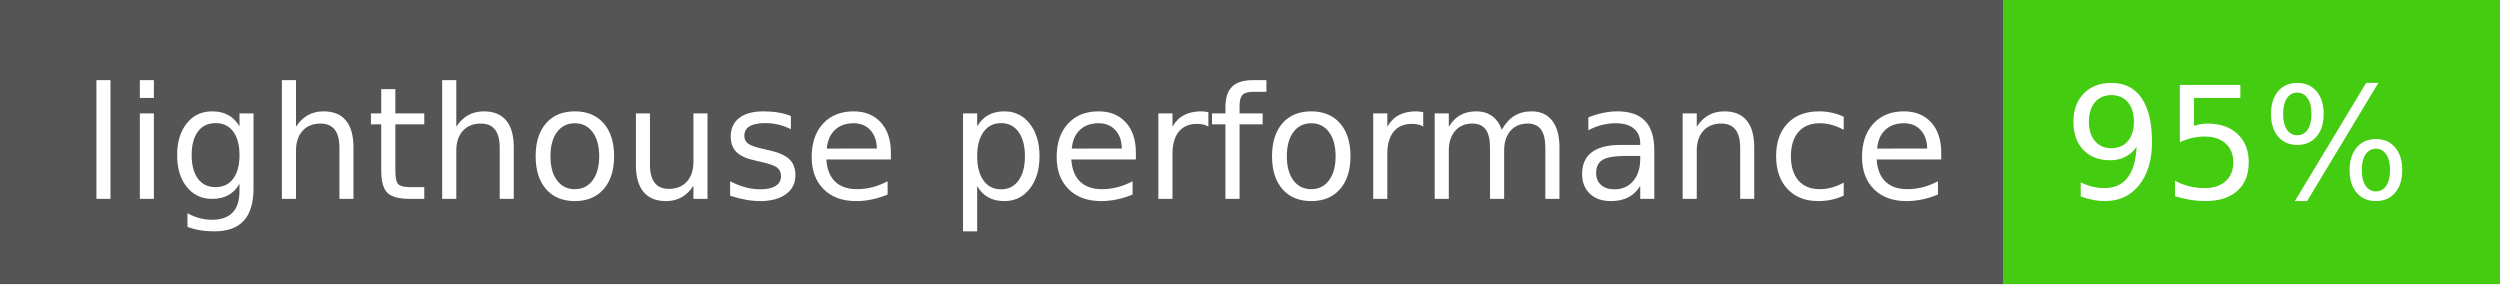
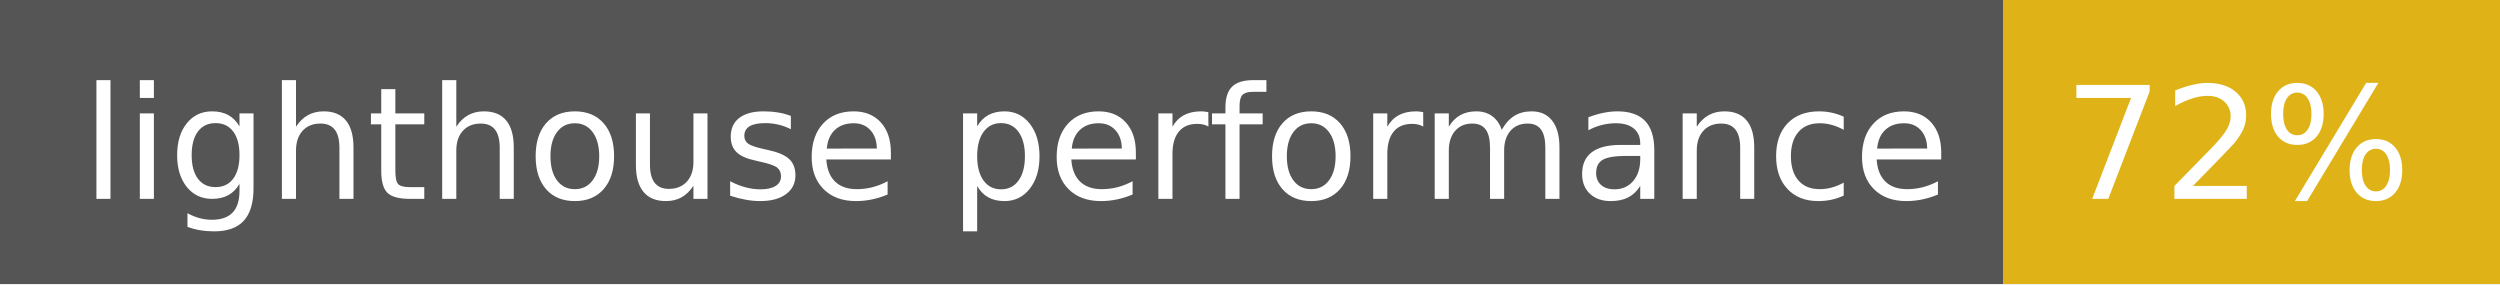
- <svg xmlns="http://www.w3.org/2000/svg" width="176" height="20" role="img" aria-label="lighthouse performance: 95%">
+ <svg xmlns="http://www.w3.org/2000/svg" width="176" height="20" role="img" aria-label="lighthouse performance: 72%">
  <g shape-rendering="crispEdges">
    <rect width="141" height="20" fill="#555" />
-     <rect x="141" width="35" height="20" fill="#4c1" />
+     <rect x="141" width="35" height="20" fill="#dfb317" />
  </g>
  <g fill="#fff" text-anchor="middle" font-family="Verdana,Geneva,DejaVu Sans,sans-serif" text-rendering="geometricPrecision" font-size="110">
    <text x="715" y="140" transform="scale(.1)" fill="#fff" textLength="1310">lighthouse performance</text>
-     <text x="1575" y="140" transform="scale(.1)" fill="#fff" textLength="250">95%</text>
+     <text x="1575" y="140" transform="scale(.1)" fill="#fff" textLength="250">72%</text>
  </g>
</svg>
